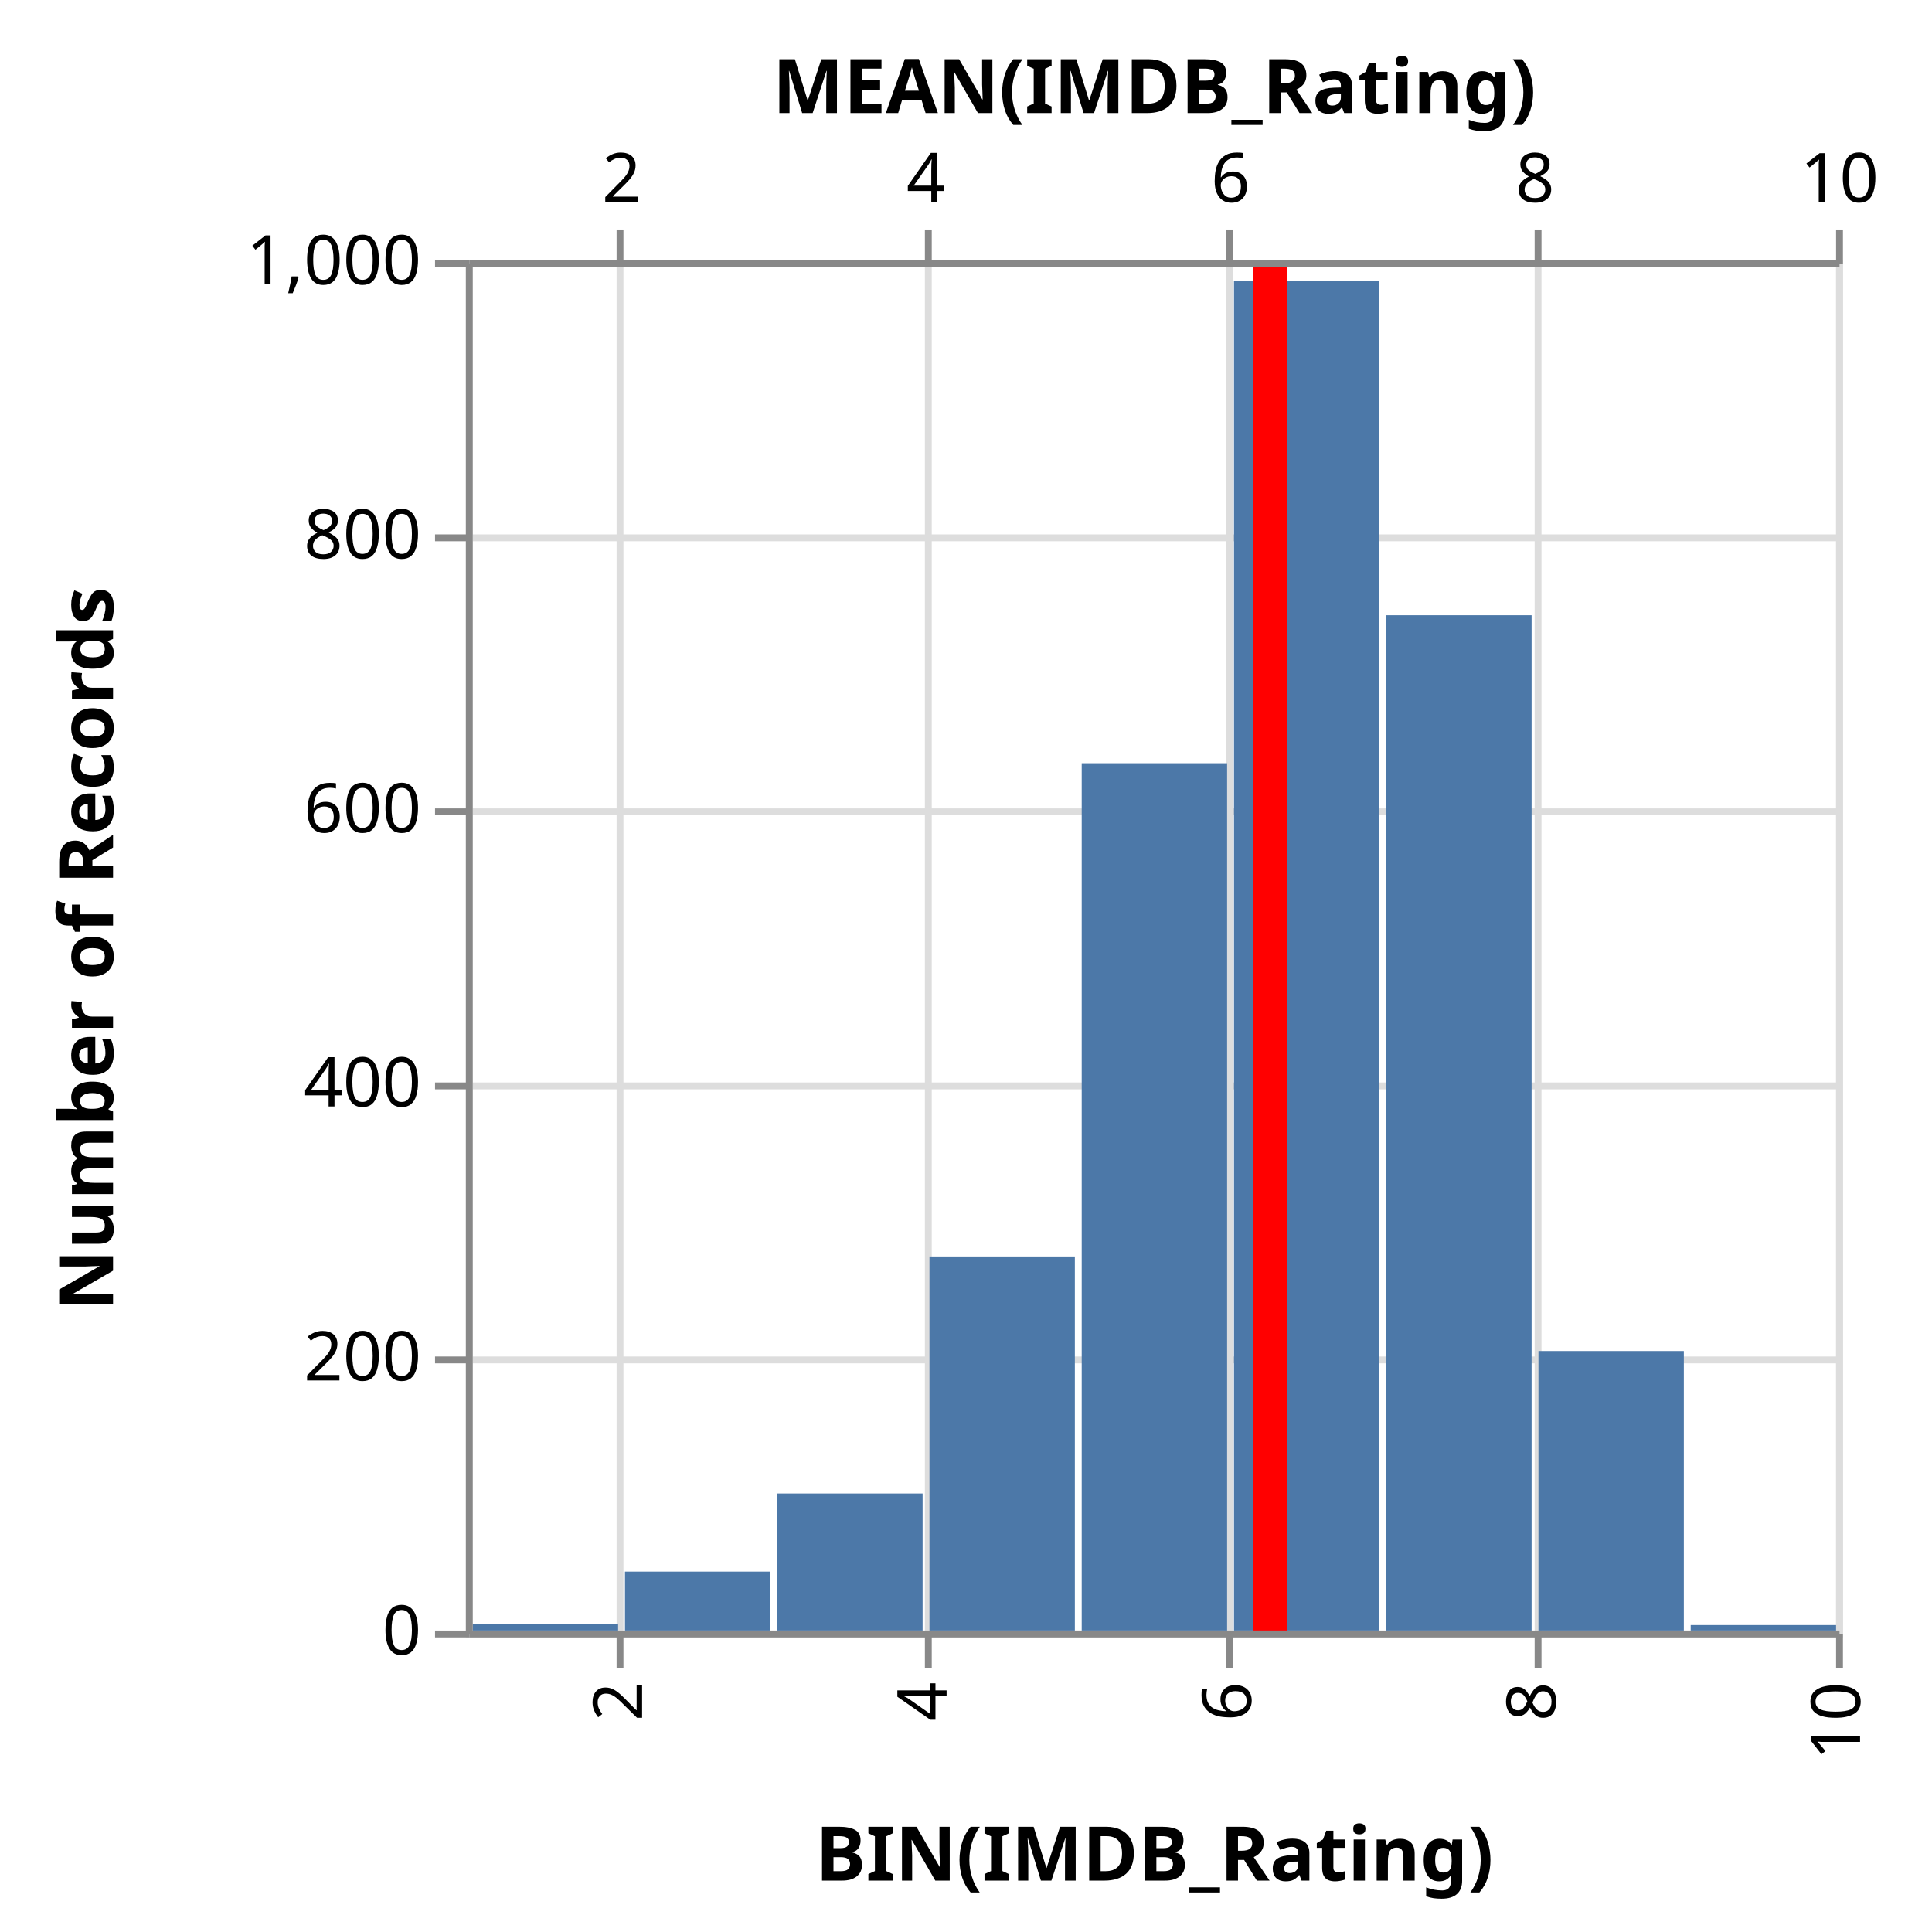
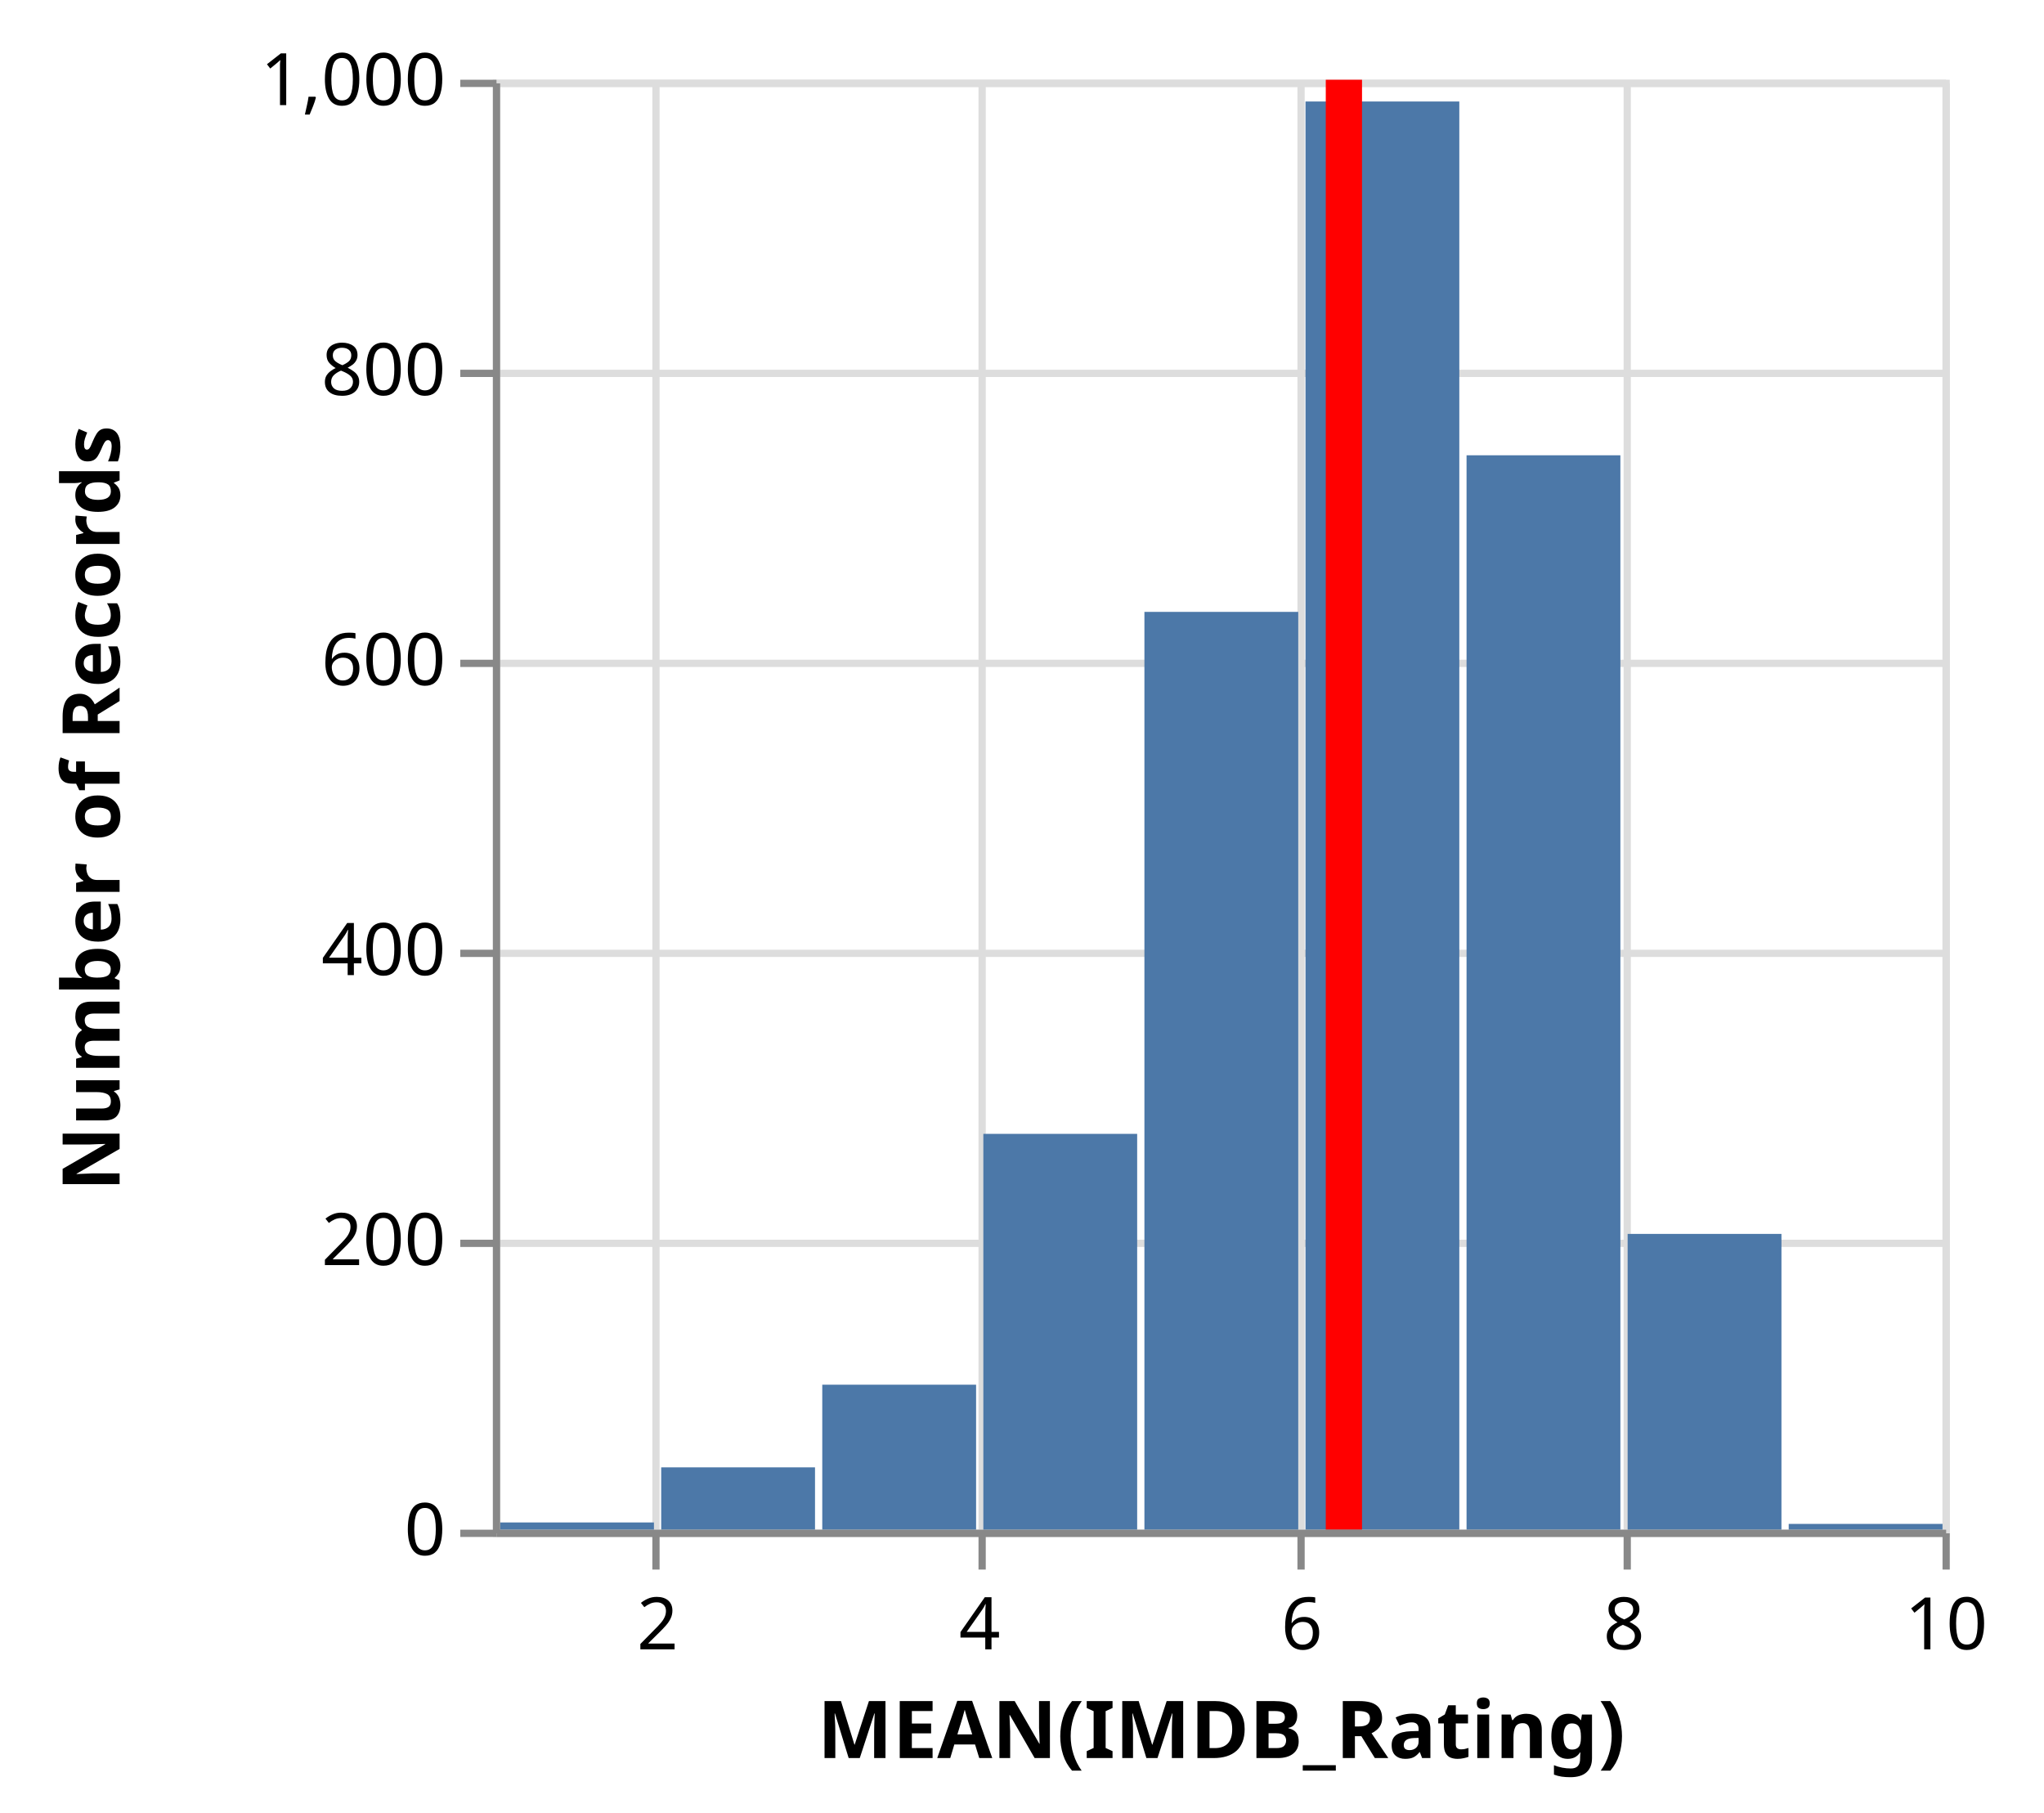
- <svg xmlns="http://www.w3.org/2000/svg" class="marks" width="282" height="282" viewBox="0 0 282 282" version="1.1">
-   <g transform="translate(68,38)">
+ <svg xmlns="http://www.w3.org/2000/svg" class="marks" width="282" height="250" viewBox="0 0 282 250" version="1.1">
+   <g transform="translate(68,11)">
    <g class="mark-group role-frame root">
      <g transform="translate(0,0)">
        <path class="background" d="M0.5,0.5h200v200h-200Z" style="fill: transparent; stroke: #ddd;" />
        <g>
          <g class="mark-group role-axis">
            <g transform="translate(0.5,200.5)">
              <path class="background" d="M0,0h0v0h0Z" style="pointer-events: none; fill: none;" />
              <g>
                <g class="mark-rule role-axis-grid" style="pointer-events: none;">
                  <line transform="translate(22,0)" x2="0" y2="-200" style="fill: none; stroke: #ddd; stroke-width: 1; stroke-dasharray: ; opacity: 1;" />
                  <line transform="translate(67,0)" x2="0" y2="-200" style="fill: none; stroke: #ddd; stroke-width: 1; stroke-dasharray: ; opacity: 1;" />
                  <line transform="translate(111,0)" x2="0" y2="-200" style="fill: none; stroke: #ddd; stroke-width: 1; stroke-dasharray: ; opacity: 1;" />
                  <line transform="translate(156,0)" x2="0" y2="-200" style="fill: none; stroke: #ddd; stroke-width: 1; stroke-dasharray: ; opacity: 1;" />
                  <line transform="translate(200,0)" x2="0" y2="-200" style="fill: none; stroke: #ddd; stroke-width: 1; stroke-dasharray: ; opacity: 1;" />
                </g>
              </g>
            </g>
          </g>
          <g class="mark-group role-axis">
            <g transform="translate(0.5,0.5)">
              <path class="background" d="M0,0h0v0h0Z" style="pointer-events: none; fill: none;" />
              <g>
                <g class="mark-rule role-axis-grid" style="pointer-events: none;">
                  <line transform="translate(0,200)" x2="200" y2="0" style="fill: none; stroke: #ddd; stroke-width: 1; stroke-dasharray: ; opacity: 1;" />
                  <line transform="translate(0,160)" x2="200" y2="0" style="fill: none; stroke: #ddd; stroke-width: 1; stroke-dasharray: ; opacity: 1;" />
                  <line transform="translate(0,120)" x2="200" y2="0" style="fill: none; stroke: #ddd; stroke-width: 1; stroke-dasharray: ; opacity: 1;" />
                  <line transform="translate(0,80)" x2="200" y2="0" style="fill: none; stroke: #ddd; stroke-width: 1; stroke-dasharray: ; opacity: 1;" />
                  <line transform="translate(0,40)" x2="200" y2="0" style="fill: none; stroke: #ddd; stroke-width: 1; stroke-dasharray: ; opacity: 1;" />
                  <line transform="translate(0,0)" x2="200" y2="0" style="fill: none; stroke: #ddd; stroke-width: 1; stroke-dasharray: ; opacity: 1;" />
                </g>
              </g>
            </g>
          </g>
          <g class="mark-rect role-mark layer_0_marks">
            <path d="M112.111,3h21.222v197h-21.222Z" style="fill: #4c78a8;" />
            <path d="M45.444,180h21.222v20h-21.222Z" style="fill: #4c78a8;" />
            <path d="M134.333,51.8h21.222v148.2h-21.222Z" style="fill: #4c78a8;" />
            <path d="M89.889,73.4h21.222v126.6h-21.222Z" style="fill: #4c78a8;" />
            <path d="M156.556,159.2h21.222v40.8h-21.222Z" style="fill: #4c78a8;" />
            <path d="M23.222,191.4h21.222v8.6h-21.222Z" style="fill: #4c78a8;" />
            <path d="M67.667,145.4h21.222v54.6h-21.222Z" style="fill: #4c78a8;" />
            <path d="M178.778,199.2h21.222v0.8h-21.222Z" style="fill: #4c78a8;" />
            <path d="M1,199h21.222v1h-21.222Z" style="fill: #4c78a8;" />
          </g>
          <g class="mark-rule role-mark layer_1_marks">
            <line transform="translate(117.4104,200)" x2="0" y2="-200" style="fill: none; stroke: red; stroke-width: 5;" />
          </g>
          <g class="mark-group role-axis">
            <g transform="translate(0.5,200.5)">
              <path class="background" d="M0,0h0v0h0Z" style="pointer-events: none; fill: none;" />
              <g>
                <g class="mark-rule role-axis-tick" style="pointer-events: none;">
                  <line transform="translate(22,0)" x2="0" y2="5" style="fill: none; stroke: #888; stroke-width: 1; opacity: 1;" />
                  <line transform="translate(67,0)" x2="0" y2="5" style="fill: none; stroke: #888; stroke-width: 1; opacity: 1;" />
                  <line transform="translate(111,0)" x2="0" y2="5" style="fill: none; stroke: #888; stroke-width: 1; opacity: 1;" />
                  <line transform="translate(156,0)" x2="0" y2="5" style="fill: none; stroke: #888; stroke-width: 1; opacity: 1;" />
                  <line transform="translate(200,0)" x2="0" y2="5" style="fill: none; stroke: #888; stroke-width: 1; opacity: 1;" />
                </g>
                <g class="mark-text role-axis-label" style="pointer-events: none;">
-                   <text text-anchor="end" transform="translate(22.22222,7) rotate(270) translate(0,3)" style="font: 10px sans-serif; fill: #000; opacity: 1;">2</text>
-                   <text text-anchor="end" transform="translate(66.66667,7) rotate(270) translate(0,3)" style="font: 10px sans-serif; fill: #000; opacity: 1;">4</text>
-                   <text text-anchor="end" transform="translate(111.1111,7) rotate(270) translate(0,3)" style="font: 10px sans-serif; fill: #000; opacity: 1;">6</text>
-                   <text text-anchor="end" transform="translate(155.5556,7) rotate(270) translate(0,3)" style="font: 10px sans-serif; fill: #000; opacity: 1;">8</text>
-                   <text text-anchor="end" transform="translate(200,7) rotate(270) translate(0,3)" style="font: 10px sans-serif; fill: #000; opacity: 1;">10</text>
+                   <text text-anchor="middle" transform="translate(22.22222,16)" style="font: 10px sans-serif; fill: #000; opacity: 1;">2</text>
+                   <text text-anchor="middle" transform="translate(66.66667,16)" style="font: 10px sans-serif; fill: #000; opacity: 1;">4</text>
+                   <text text-anchor="middle" transform="translate(111.1111,16)" style="font: 10px sans-serif; fill: #000; opacity: 1;">6</text>
+                   <text text-anchor="middle" transform="translate(155.5556,16)" style="font: 10px sans-serif; fill: #000; opacity: 1;">8</text>
+                   <text text-anchor="middle" transform="translate(200,16)" style="font: 10px sans-serif; fill: #000; opacity: 1;">10</text>
                </g>
                <g class="mark-rule role-axis-domain" style="pointer-events: none;">
                  <line transform="translate(0,0)" x2="200" y2="0" style="fill: none; stroke: #888; stroke-width: 1; opacity: 1;" />
                </g>
                <g class="mark-text role-axis-title" style="pointer-events: none;">
-                   <text text-anchor="middle" transform="translate(100,36)" style="font: bold 11px sans-serif; fill: #000; opacity: 1;">BIN(IMDB_Rating)</text>
-                 </g>
-               </g>
-             </g>
-           </g>
-           <g class="mark-group role-axis">
-             <g transform="translate(0.5,0.5)">
-               <path class="background" d="M0,0h0v0h0Z" style="pointer-events: none; fill: none;" />
-               <g>
-                 <g class="mark-rule role-axis-tick" style="pointer-events: none;">
-                   <line transform="translate(22,0)" x2="0" y2="-5" style="fill: none; stroke: #888; stroke-width: 1; opacity: 1;" />
-                   <line transform="translate(67,0)" x2="0" y2="-5" style="fill: none; stroke: #888; stroke-width: 1; opacity: 1;" />
-                   <line transform="translate(111,0)" x2="0" y2="-5" style="fill: none; stroke: #888; stroke-width: 1; opacity: 1;" />
-                   <line transform="translate(156,0)" x2="0" y2="-5" style="fill: none; stroke: #888; stroke-width: 1; opacity: 1;" />
-                   <line transform="translate(200,0)" x2="0" y2="-5" style="fill: none; stroke: #888; stroke-width: 1; opacity: 1;" />
-                 </g>
-                 <g class="mark-text role-axis-label" style="pointer-events: none;">
-                   <text text-anchor="middle" transform="translate(22.22222,-9)" style="font: 10px sans-serif; fill: #000; opacity: 1;">2</text>
-                   <text text-anchor="middle" transform="translate(66.66667,-9)" style="font: 10px sans-serif; fill: #000; opacity: 1;">4</text>
-                   <text text-anchor="middle" transform="translate(111.1111,-9)" style="font: 10px sans-serif; fill: #000; opacity: 1;">6</text>
-                   <text text-anchor="middle" transform="translate(155.5556,-9)" style="font: 10px sans-serif; fill: #000; opacity: 1;">8</text>
-                   <text text-anchor="middle" transform="translate(200,-9)" style="font: 10px sans-serif; fill: #000; opacity: 1;">10</text>
-                 </g>
-                 <g class="mark-rule role-axis-domain" style="pointer-events: none;">
-                   <line transform="translate(0,0)" x2="200" y2="0" style="fill: none; stroke: #888; stroke-width: 1; opacity: 1;" />
-                 </g>
-                 <g class="mark-text role-axis-title" style="pointer-events: none;">
-                   <text text-anchor="middle" transform="translate(100,-22)" style="font: bold 11px sans-serif; fill: #000; opacity: 1;">MEAN(IMDB_Rating)</text>
+                   <text text-anchor="middle" transform="translate(100,31)" style="font: bold 11px sans-serif; fill: #000; opacity: 1;">MEAN(IMDB_Rating)</text>
                </g>
              </g>
            </g>
          </g>
          <g class="mark-group role-axis">
            <g transform="translate(0.5,0.5)">
              <path class="background" d="M0,0h0v0h0Z" style="pointer-events: none; fill: none;" />
              <g>
                <g class="mark-rule role-axis-tick" style="pointer-events: none;">
                  <line transform="translate(0,200)" x2="-5" y2="0" style="fill: none; stroke: #888; stroke-width: 1; opacity: 1;" />
                  <line transform="translate(0,160)" x2="-5" y2="0" style="fill: none; stroke: #888; stroke-width: 1; opacity: 1;" />
                  <line transform="translate(0,120)" x2="-5" y2="0" style="fill: none; stroke: #888; stroke-width: 1; opacity: 1;" />
                  <line transform="translate(0,80)" x2="-5" y2="0" style="fill: none; stroke: #888; stroke-width: 1; opacity: 1;" />
                  <line transform="translate(0,40)" x2="-5" y2="0" style="fill: none; stroke: #888; stroke-width: 1; opacity: 1;" />
                  <line transform="translate(0,0)" x2="-5" y2="0" style="fill: none; stroke: #888; stroke-width: 1; opacity: 1;" />
                </g>
                <g class="mark-text role-axis-label" style="pointer-events: none;">
                  <text text-anchor="end" transform="translate(-7,203)" style="font: 10px sans-serif; fill: #000; opacity: 1;">0</text>
                  <text text-anchor="end" transform="translate(-7,163)" style="font: 10px sans-serif; fill: #000; opacity: 1;">200</text>
                  <text text-anchor="end" transform="translate(-7,123)" style="font: 10px sans-serif; fill: #000; opacity: 1;">400</text>
                  <text text-anchor="end" transform="translate(-7,83)" style="font: 10px sans-serif; fill: #000; opacity: 1;">600</text>
                  <text text-anchor="end" transform="translate(-7,43)" style="font: 10px sans-serif; fill: #000; opacity: 1;">800</text>
                  <text text-anchor="end" transform="translate(-7,3)" style="font: 10px sans-serif; fill: #000; opacity: 1;">1,000</text>
                </g>
                <g class="mark-rule role-axis-domain" style="pointer-events: none;">
                  <line transform="translate(0,200)" x2="0" y2="-200" style="fill: none; stroke: #888; stroke-width: 1; opacity: 1;" />
                </g>
                <g class="mark-text role-axis-title" style="pointer-events: none;">
                  <text text-anchor="middle" transform="translate(-50,100) rotate(-90) translate(0,-2)" style="font: bold 11px sans-serif; fill: #000; opacity: 1;">Number of Records</text>
                </g>
              </g>
            </g>
          </g>
        </g>
      </g>
    </g>
  </g>
</svg>
